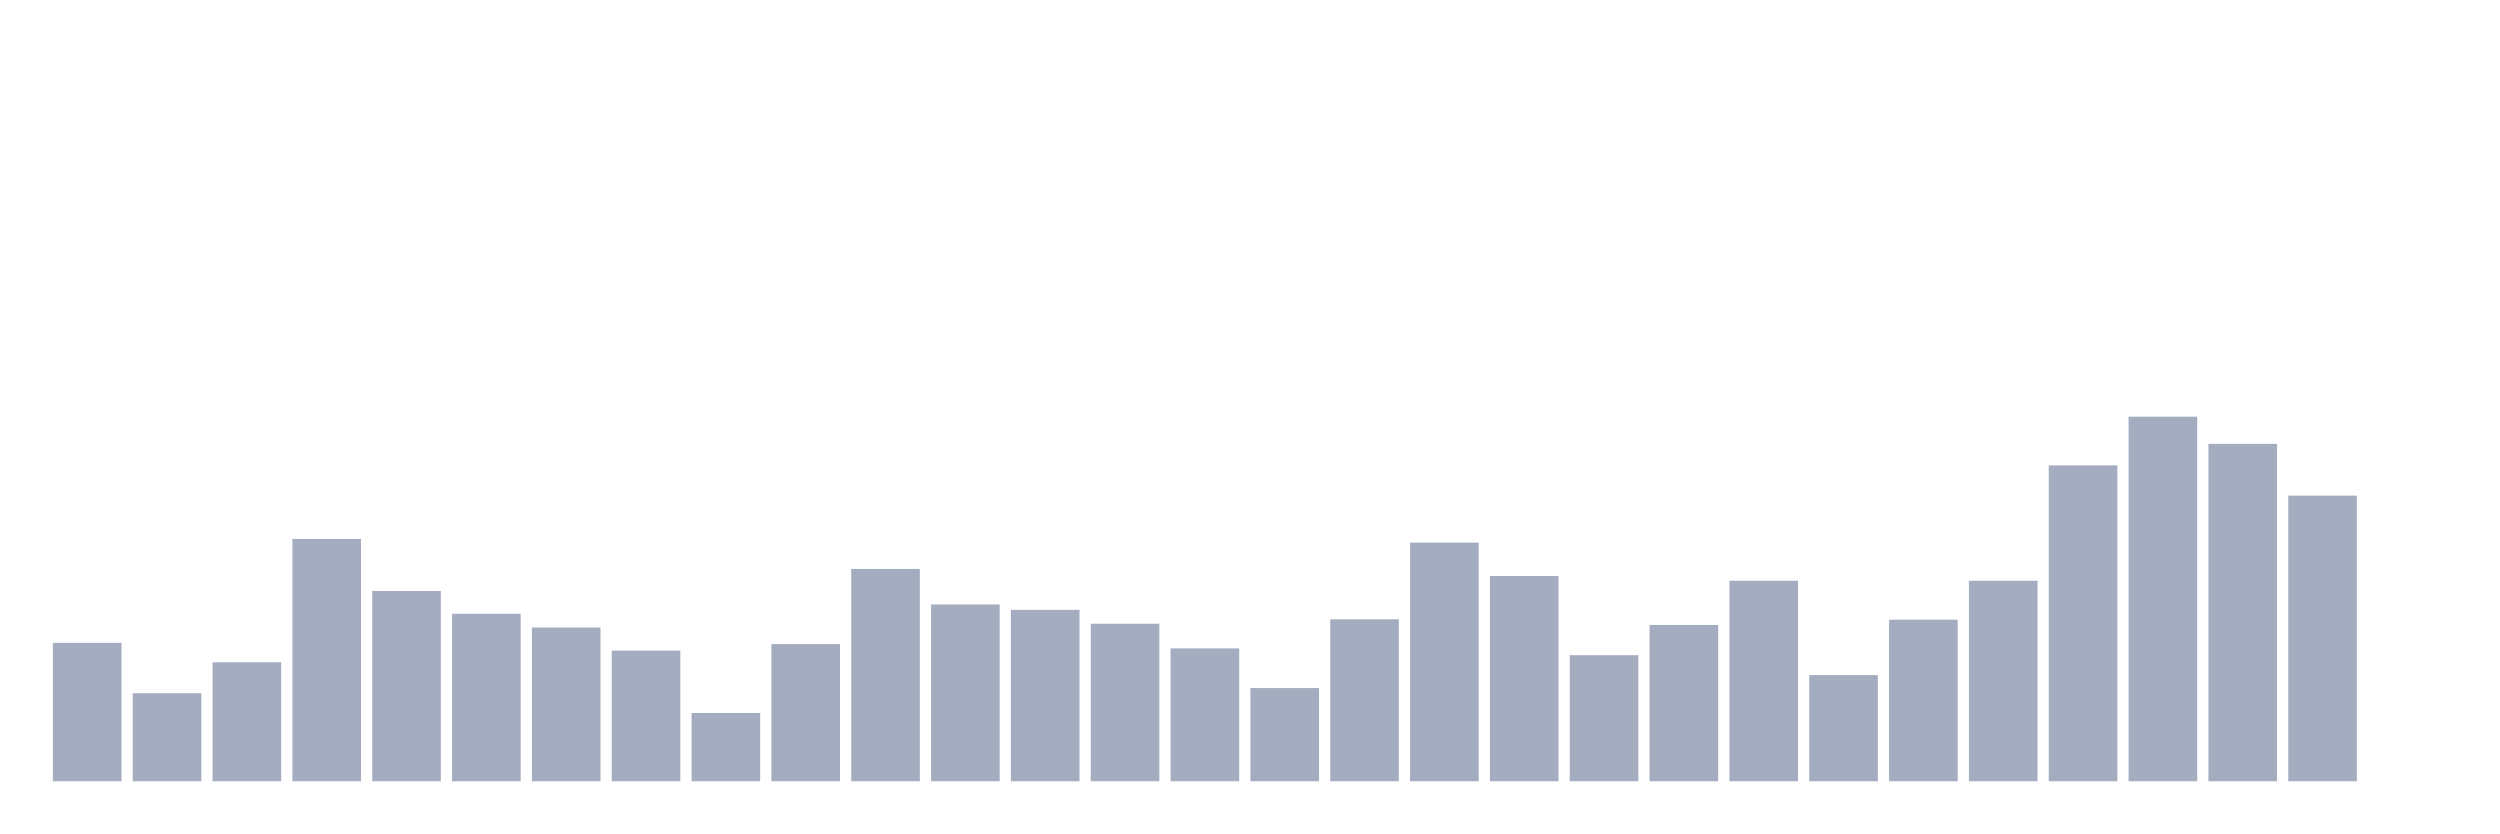
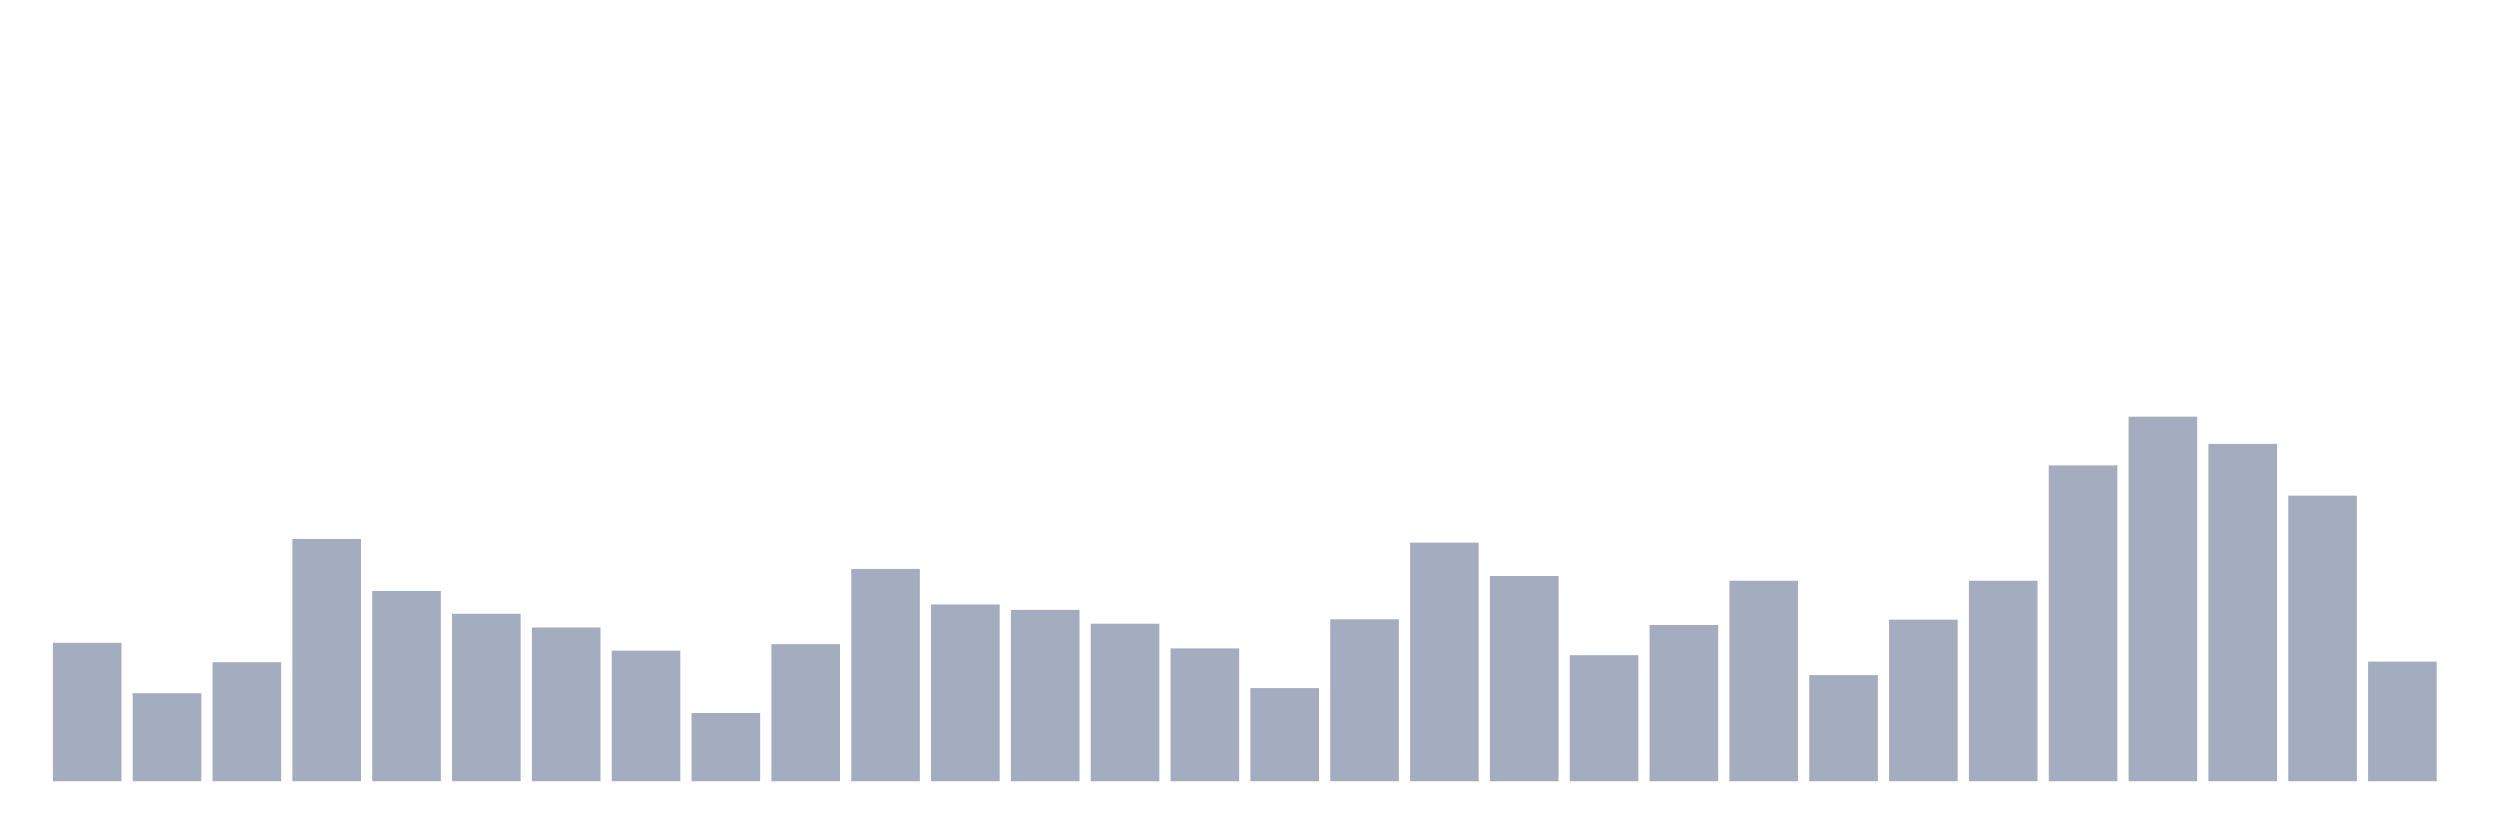
<svg xmlns="http://www.w3.org/2000/svg" viewBox="0 0 480 160">
  <g transform="translate(10,10)">
    <rect class="bar" x="0.153" width="13.175" y="113.427" height="26.573" fill="rgb(164,173,192)" />
    <rect class="bar" x="15.482" width="13.175" y="123.098" height="16.902" fill="rgb(164,173,192)" />
    <rect class="bar" x="30.81" width="13.175" y="117.15" height="22.85" fill="rgb(164,173,192)" />
    <rect class="bar" x="46.138" width="13.175" y="93.478" height="46.522" fill="rgb(164,173,192)" />
    <rect class="bar" x="61.466" width="13.175" y="103.465" height="36.535" fill="rgb(164,173,192)" />
    <rect class="bar" x="76.794" width="13.175" y="107.841" height="32.159" fill="rgb(164,173,192)" />
    <rect class="bar" x="92.123" width="13.175" y="110.477" height="29.523" fill="rgb(164,173,192)" />
    <rect class="bar" x="107.451" width="13.175" y="114.926" height="25.074" fill="rgb(164,173,192)" />
    <rect class="bar" x="122.779" width="13.175" y="126.895" height="13.105" fill="rgb(164,173,192)" />
    <rect class="bar" x="138.107" width="13.175" y="113.668" height="26.332" fill="rgb(164,173,192)" />
    <rect class="bar" x="153.436" width="13.175" y="99.233" height="40.767" fill="rgb(164,173,192)" />
    <rect class="bar" x="168.764" width="13.175" y="106.052" height="33.948" fill="rgb(164,173,192)" />
    <rect class="bar" x="184.092" width="13.175" y="107.092" height="32.908" fill="rgb(164,173,192)" />
    <rect class="bar" x="199.42" width="13.175" y="109.751" height="30.249" fill="rgb(164,173,192)" />
    <rect class="bar" x="214.748" width="13.175" y="114.491" height="25.509" fill="rgb(164,173,192)" />
    <rect class="bar" x="230.077" width="13.175" y="122.107" height="17.893" fill="rgb(164,173,192)" />
    <rect class="bar" x="245.405" width="13.175" y="108.905" height="31.095" fill="rgb(164,173,192)" />
    <rect class="bar" x="260.733" width="13.175" y="94.18" height="45.82" fill="rgb(164,173,192)" />
    <rect class="bar" x="276.061" width="13.175" y="100.587" height="39.413" fill="rgb(164,173,192)" />
    <rect class="bar" x="291.39" width="13.175" y="115.796" height="24.204" fill="rgb(164,173,192)" />
    <rect class="bar" x="306.718" width="13.175" y="109.993" height="30.007" fill="rgb(164,173,192)" />
    <rect class="bar" x="322.046" width="13.175" y="101.506" height="38.494" fill="rgb(164,173,192)" />
    <rect class="bar" x="337.374" width="13.175" y="119.617" height="20.383" fill="rgb(164,173,192)" />
    <rect class="bar" x="352.702" width="13.175" y="108.978" height="31.022" fill="rgb(164,173,192)" />
    <rect class="bar" x="368.031" width="13.175" y="101.506" height="38.494" fill="rgb(164,173,192)" />
    <rect class="bar" x="383.359" width="13.175" y="79.358" height="60.642" fill="rgb(164,173,192)" />
    <rect class="bar" x="398.687" width="13.175" y="70" height="70" fill="rgb(164,173,192)" />
    <rect class="bar" x="414.015" width="13.175" y="75.223" height="64.777" fill="rgb(164,173,192)" />
    <rect class="bar" x="429.344" width="13.175" y="85.161" height="54.839" fill="rgb(164,173,192)" />
-     <rect class="bar" x="444.672" width="13.175" y="140" height="0" fill="rgb(164,173,192)" />
+     <rect class="bar" x="444.672" width="13.175" y="117.029" height="22.971" fill="rgb(164,173,192)" />
  </g>
</svg>
